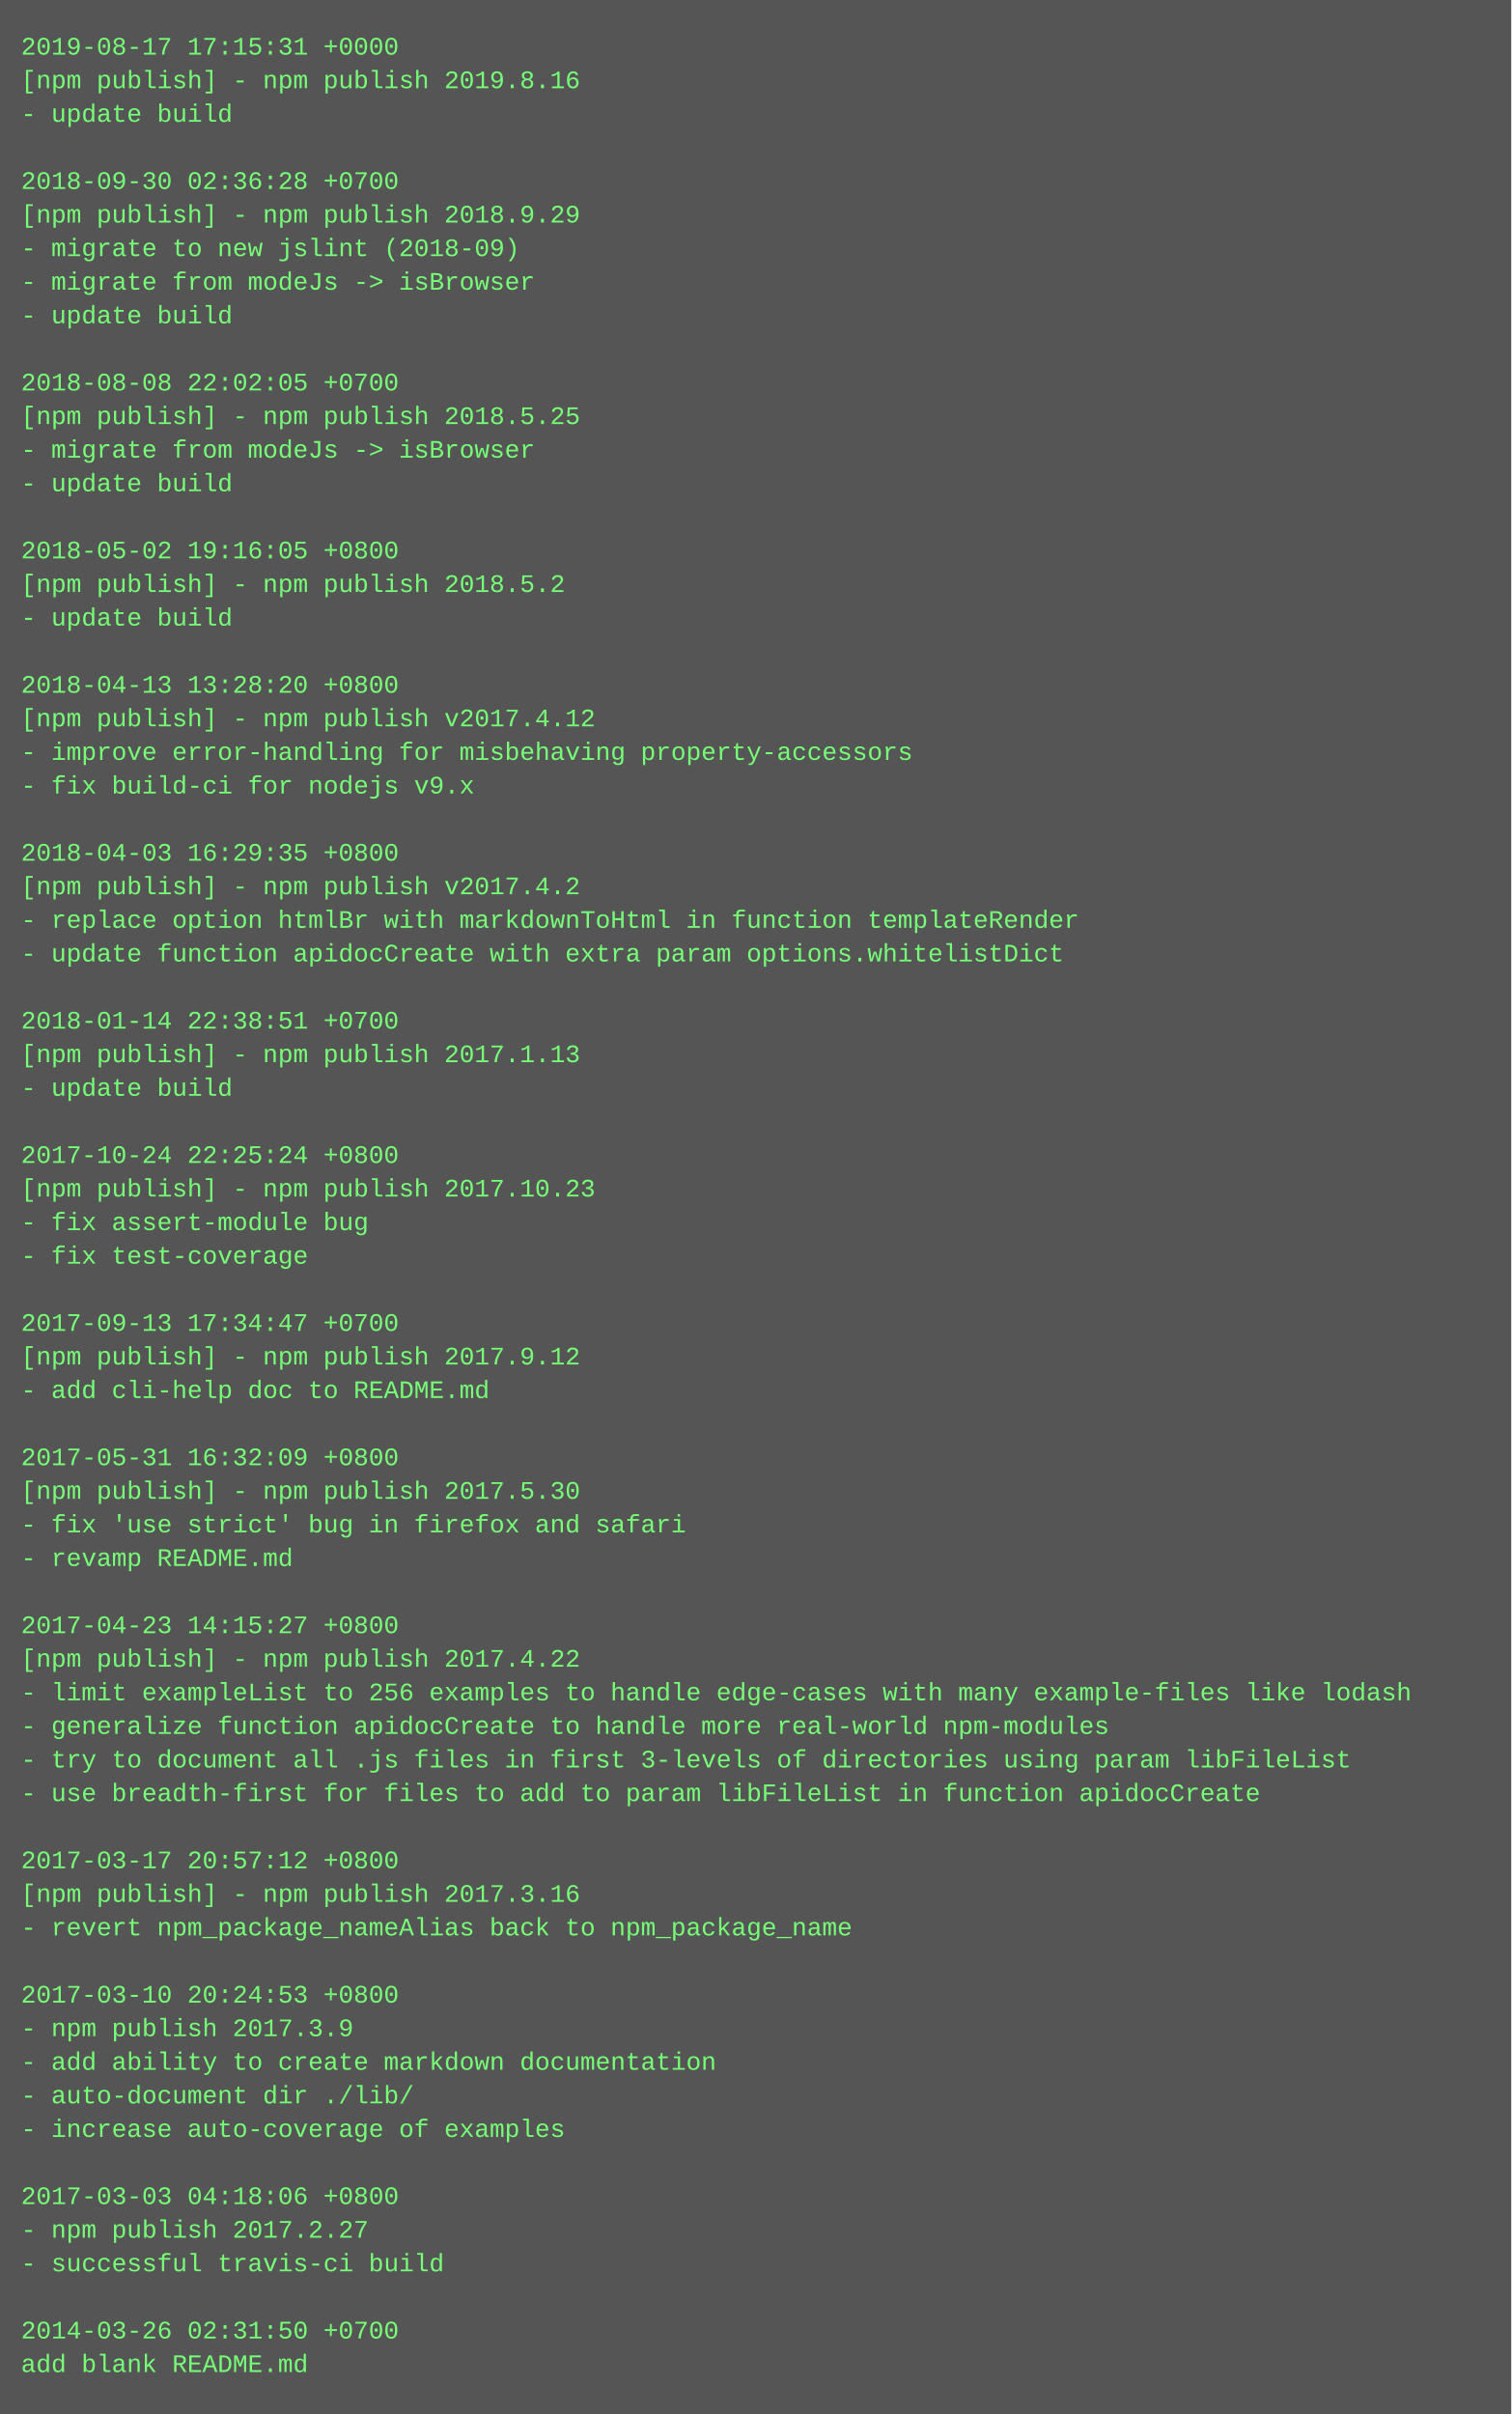
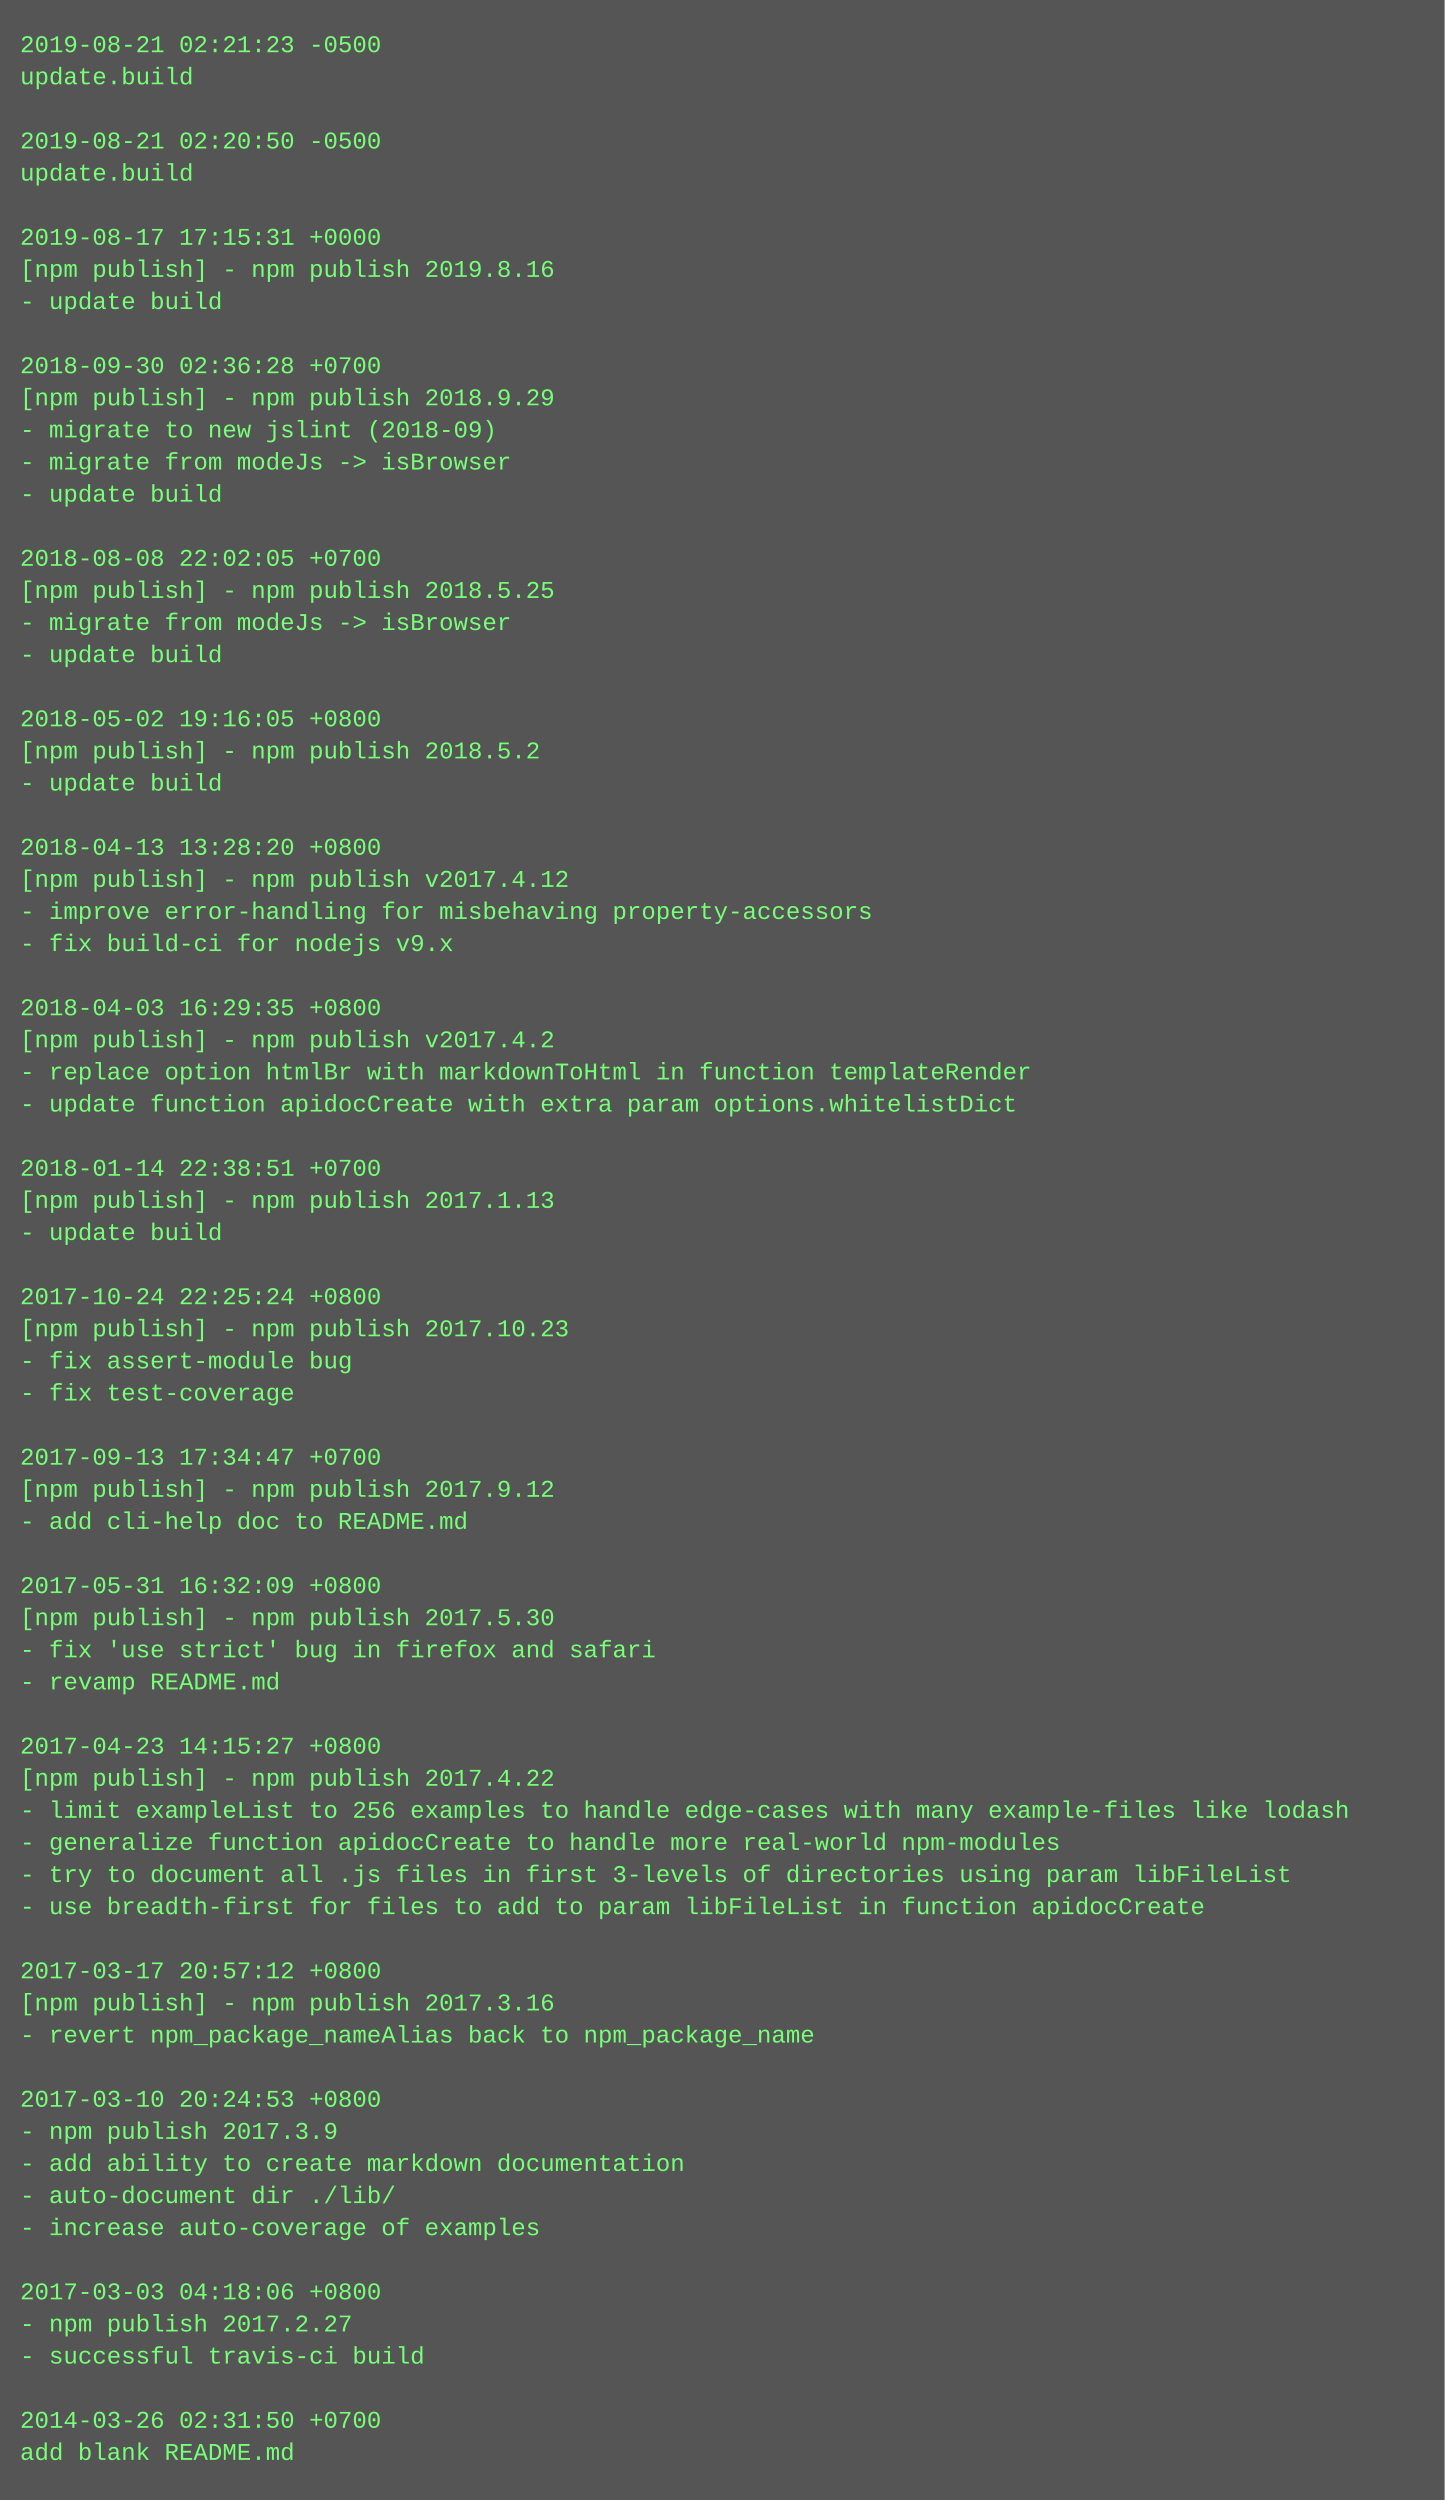
- <svg xmlns="http://www.w3.org/2000/svg" height="1150" width="720">
-   <rect height="1150" fill="#555" width="720" />
+ <svg xmlns="http://www.w3.org/2000/svg" height="1246" width="720">
+   <rect height="1246" fill="#555" width="720" />
  <text fill="#7f7" font-family="Courier New" font-size="12" xml:space="preserve">
-     <tspan x="10" y="26">2019-08-17 17:15:31 +0000</tspan>
-     <tspan x="10" y="42">[npm publish] - npm publish 2019.8.16</tspan>
-     <tspan x="10" y="58">- update build</tspan>
-     <tspan x="10" y="74" />
-     <tspan x="10" y="90">2018-09-30 02:36:28 +0700</tspan>
-     <tspan x="10" y="106">[npm publish] - npm publish 2018.9.29</tspan>
-     <tspan x="10" y="122">- migrate to new jslint (2018-09)</tspan>
-     <tspan x="10" y="138">- migrate from modeJs -&gt; isBrowser</tspan>
+     <tspan x="10" y="26">2019-08-21 02:21:23 -0500</tspan>
+     <tspan x="10" y="42">update.build</tspan>
+     <tspan x="10" y="58" />
+     <tspan x="10" y="74">2019-08-21 02:20:50 -0500</tspan>
+     <tspan x="10" y="90">update.build</tspan>
+     <tspan x="10" y="106" />
+     <tspan x="10" y="122">2019-08-17 17:15:31 +0000</tspan>
+     <tspan x="10" y="138">[npm publish] - npm publish 2019.8.16</tspan>
    <tspan x="10" y="154">- update build</tspan>
    <tspan x="10" y="170" />
-     <tspan x="10" y="186">2018-08-08 22:02:05 +0700</tspan>
-     <tspan x="10" y="202">[npm publish] - npm publish 2018.5.25</tspan>
-     <tspan x="10" y="218">- migrate from modeJs -&gt; isBrowser</tspan>
-     <tspan x="10" y="234">- update build</tspan>
-     <tspan x="10" y="250" />
-     <tspan x="10" y="266">2018-05-02 19:16:05 +0800</tspan>
-     <tspan x="10" y="282">[npm publish] - npm publish 2018.5.2</tspan>
-     <tspan x="10" y="298">- update build</tspan>
-     <tspan x="10" y="314" />
-     <tspan x="10" y="330">2018-04-13 13:28:20 +0800</tspan>
-     <tspan x="10" y="346">[npm publish] - npm publish v2017.4.12</tspan>
-     <tspan x="10" y="362">- improve error-handling for misbehaving property-accessors</tspan>
-     <tspan x="10" y="378">- fix build-ci for nodejs v9.x</tspan>
-     <tspan x="10" y="394" />
-     <tspan x="10" y="410">2018-04-03 16:29:35 +0800</tspan>
-     <tspan x="10" y="426">[npm publish] - npm publish v2017.4.2</tspan>
-     <tspan x="10" y="442">- replace option htmlBr with markdownToHtml in function templateRender</tspan>
-     <tspan x="10" y="458">- update function apidocCreate with extra param options.whitelistDict</tspan>
-     <tspan x="10" y="474" />
-     <tspan x="10" y="490">2018-01-14 22:38:51 +0700</tspan>
-     <tspan x="10" y="506">[npm publish] - npm publish 2017.1.13</tspan>
-     <tspan x="10" y="522">- update build</tspan>
-     <tspan x="10" y="538" />
-     <tspan x="10" y="554">2017-10-24 22:25:24 +0800</tspan>
-     <tspan x="10" y="570">[npm publish] - npm publish 2017.10.23</tspan>
-     <tspan x="10" y="586">- fix assert-module bug</tspan>
-     <tspan x="10" y="602">- fix test-coverage</tspan>
-     <tspan x="10" y="618" />
-     <tspan x="10" y="634">2017-09-13 17:34:47 +0700</tspan>
-     <tspan x="10" y="650">[npm publish] - npm publish 2017.9.12</tspan>
-     <tspan x="10" y="666">- add cli-help doc to README.md</tspan>
-     <tspan x="10" y="682" />
-     <tspan x="10" y="698">2017-05-31 16:32:09 +0800</tspan>
-     <tspan x="10" y="714">[npm publish] - npm publish 2017.5.30</tspan>
-     <tspan x="10" y="730">- fix 'use strict' bug in firefox and safari</tspan>
-     <tspan x="10" y="746">- revamp README.md</tspan>
-     <tspan x="10" y="762" />
-     <tspan x="10" y="778">2017-04-23 14:15:27 +0800</tspan>
-     <tspan x="10" y="794">[npm publish] - npm publish 2017.4.22</tspan>
-     <tspan x="10" y="810">- limit exampleList to 256 examples to handle edge-cases with many example-files like lodash</tspan>
-     <tspan x="10" y="826">- generalize function apidocCreate to handle more real-world npm-modules</tspan>
-     <tspan x="10" y="842">- try to document all .js files in first 3-levels of directories using param libFileList</tspan>
-     <tspan x="10" y="858">- use breadth-first for files to add to param libFileList in function apidocCreate</tspan>
-     <tspan x="10" y="874" />
-     <tspan x="10" y="890">2017-03-17 20:57:12 +0800</tspan>
-     <tspan x="10" y="906">[npm publish] - npm publish 2017.3.16</tspan>
-     <tspan x="10" y="922">- revert npm_package_nameAlias back to npm_package_name</tspan>
-     <tspan x="10" y="938" />
-     <tspan x="10" y="954">2017-03-10 20:24:53 +0800</tspan>
-     <tspan x="10" y="970">- npm publish 2017.3.9</tspan>
-     <tspan x="10" y="986">- add ability to create markdown documentation</tspan>
-     <tspan x="10" y="1002">- auto-document dir ./lib/</tspan>
-     <tspan x="10" y="1018">- increase auto-coverage of examples</tspan>
+     <tspan x="10" y="186">2018-09-30 02:36:28 +0700</tspan>
+     <tspan x="10" y="202">[npm publish] - npm publish 2018.9.29</tspan>
+     <tspan x="10" y="218">- migrate to new jslint (2018-09)</tspan>
+     <tspan x="10" y="234">- migrate from modeJs -&gt; isBrowser</tspan>
+     <tspan x="10" y="250">- update build</tspan>
+     <tspan x="10" y="266" />
+     <tspan x="10" y="282">2018-08-08 22:02:05 +0700</tspan>
+     <tspan x="10" y="298">[npm publish] - npm publish 2018.5.25</tspan>
+     <tspan x="10" y="314">- migrate from modeJs -&gt; isBrowser</tspan>
+     <tspan x="10" y="330">- update build</tspan>
+     <tspan x="10" y="346" />
+     <tspan x="10" y="362">2018-05-02 19:16:05 +0800</tspan>
+     <tspan x="10" y="378">[npm publish] - npm publish 2018.5.2</tspan>
+     <tspan x="10" y="394">- update build</tspan>
+     <tspan x="10" y="410" />
+     <tspan x="10" y="426">2018-04-13 13:28:20 +0800</tspan>
+     <tspan x="10" y="442">[npm publish] - npm publish v2017.4.12</tspan>
+     <tspan x="10" y="458">- improve error-handling for misbehaving property-accessors</tspan>
+     <tspan x="10" y="474">- fix build-ci for nodejs v9.x</tspan>
+     <tspan x="10" y="490" />
+     <tspan x="10" y="506">2018-04-03 16:29:35 +0800</tspan>
+     <tspan x="10" y="522">[npm publish] - npm publish v2017.4.2</tspan>
+     <tspan x="10" y="538">- replace option htmlBr with markdownToHtml in function templateRender</tspan>
+     <tspan x="10" y="554">- update function apidocCreate with extra param options.whitelistDict</tspan>
+     <tspan x="10" y="570" />
+     <tspan x="10" y="586">2018-01-14 22:38:51 +0700</tspan>
+     <tspan x="10" y="602">[npm publish] - npm publish 2017.1.13</tspan>
+     <tspan x="10" y="618">- update build</tspan>
+     <tspan x="10" y="634" />
+     <tspan x="10" y="650">2017-10-24 22:25:24 +0800</tspan>
+     <tspan x="10" y="666">[npm publish] - npm publish 2017.10.23</tspan>
+     <tspan x="10" y="682">- fix assert-module bug</tspan>
+     <tspan x="10" y="698">- fix test-coverage</tspan>
+     <tspan x="10" y="714" />
+     <tspan x="10" y="730">2017-09-13 17:34:47 +0700</tspan>
+     <tspan x="10" y="746">[npm publish] - npm publish 2017.9.12</tspan>
+     <tspan x="10" y="762">- add cli-help doc to README.md</tspan>
+     <tspan x="10" y="778" />
+     <tspan x="10" y="794">2017-05-31 16:32:09 +0800</tspan>
+     <tspan x="10" y="810">[npm publish] - npm publish 2017.5.30</tspan>
+     <tspan x="10" y="826">- fix 'use strict' bug in firefox and safari</tspan>
+     <tspan x="10" y="842">- revamp README.md</tspan>
+     <tspan x="10" y="858" />
+     <tspan x="10" y="874">2017-04-23 14:15:27 +0800</tspan>
+     <tspan x="10" y="890">[npm publish] - npm publish 2017.4.22</tspan>
+     <tspan x="10" y="906">- limit exampleList to 256 examples to handle edge-cases with many example-files like lodash</tspan>
+     <tspan x="10" y="922">- generalize function apidocCreate to handle more real-world npm-modules</tspan>
+     <tspan x="10" y="938">- try to document all .js files in first 3-levels of directories using param libFileList</tspan>
+     <tspan x="10" y="954">- use breadth-first for files to add to param libFileList in function apidocCreate</tspan>
+     <tspan x="10" y="970" />
+     <tspan x="10" y="986">2017-03-17 20:57:12 +0800</tspan>
+     <tspan x="10" y="1002">[npm publish] - npm publish 2017.3.16</tspan>
+     <tspan x="10" y="1018">- revert npm_package_nameAlias back to npm_package_name</tspan>
    <tspan x="10" y="1034" />
-     <tspan x="10" y="1050">2017-03-03 04:18:06 +0800</tspan>
-     <tspan x="10" y="1066">- npm publish 2017.2.27</tspan>
-     <tspan x="10" y="1082">- successful travis-ci build</tspan>
-     <tspan x="10" y="1098" />
-     <tspan x="10" y="1114">2014-03-26 02:31:50 +0700</tspan>
-     <tspan x="10" y="1130">add blank README.md</tspan>
+     <tspan x="10" y="1050">2017-03-10 20:24:53 +0800</tspan>
+     <tspan x="10" y="1066">- npm publish 2017.3.9</tspan>
+     <tspan x="10" y="1082">- add ability to create markdown documentation</tspan>
+     <tspan x="10" y="1098">- auto-document dir ./lib/</tspan>
+     <tspan x="10" y="1114">- increase auto-coverage of examples</tspan>
+     <tspan x="10" y="1130" />
+     <tspan x="10" y="1146">2017-03-03 04:18:06 +0800</tspan>
+     <tspan x="10" y="1162">- npm publish 2017.2.27</tspan>
+     <tspan x="10" y="1178">- successful travis-ci build</tspan>
+     <tspan x="10" y="1194" />
+     <tspan x="10" y="1210">2014-03-26 02:31:50 +0700</tspan>
+     <tspan x="10" y="1226">add blank README.md</tspan>
  </text>
</svg>
